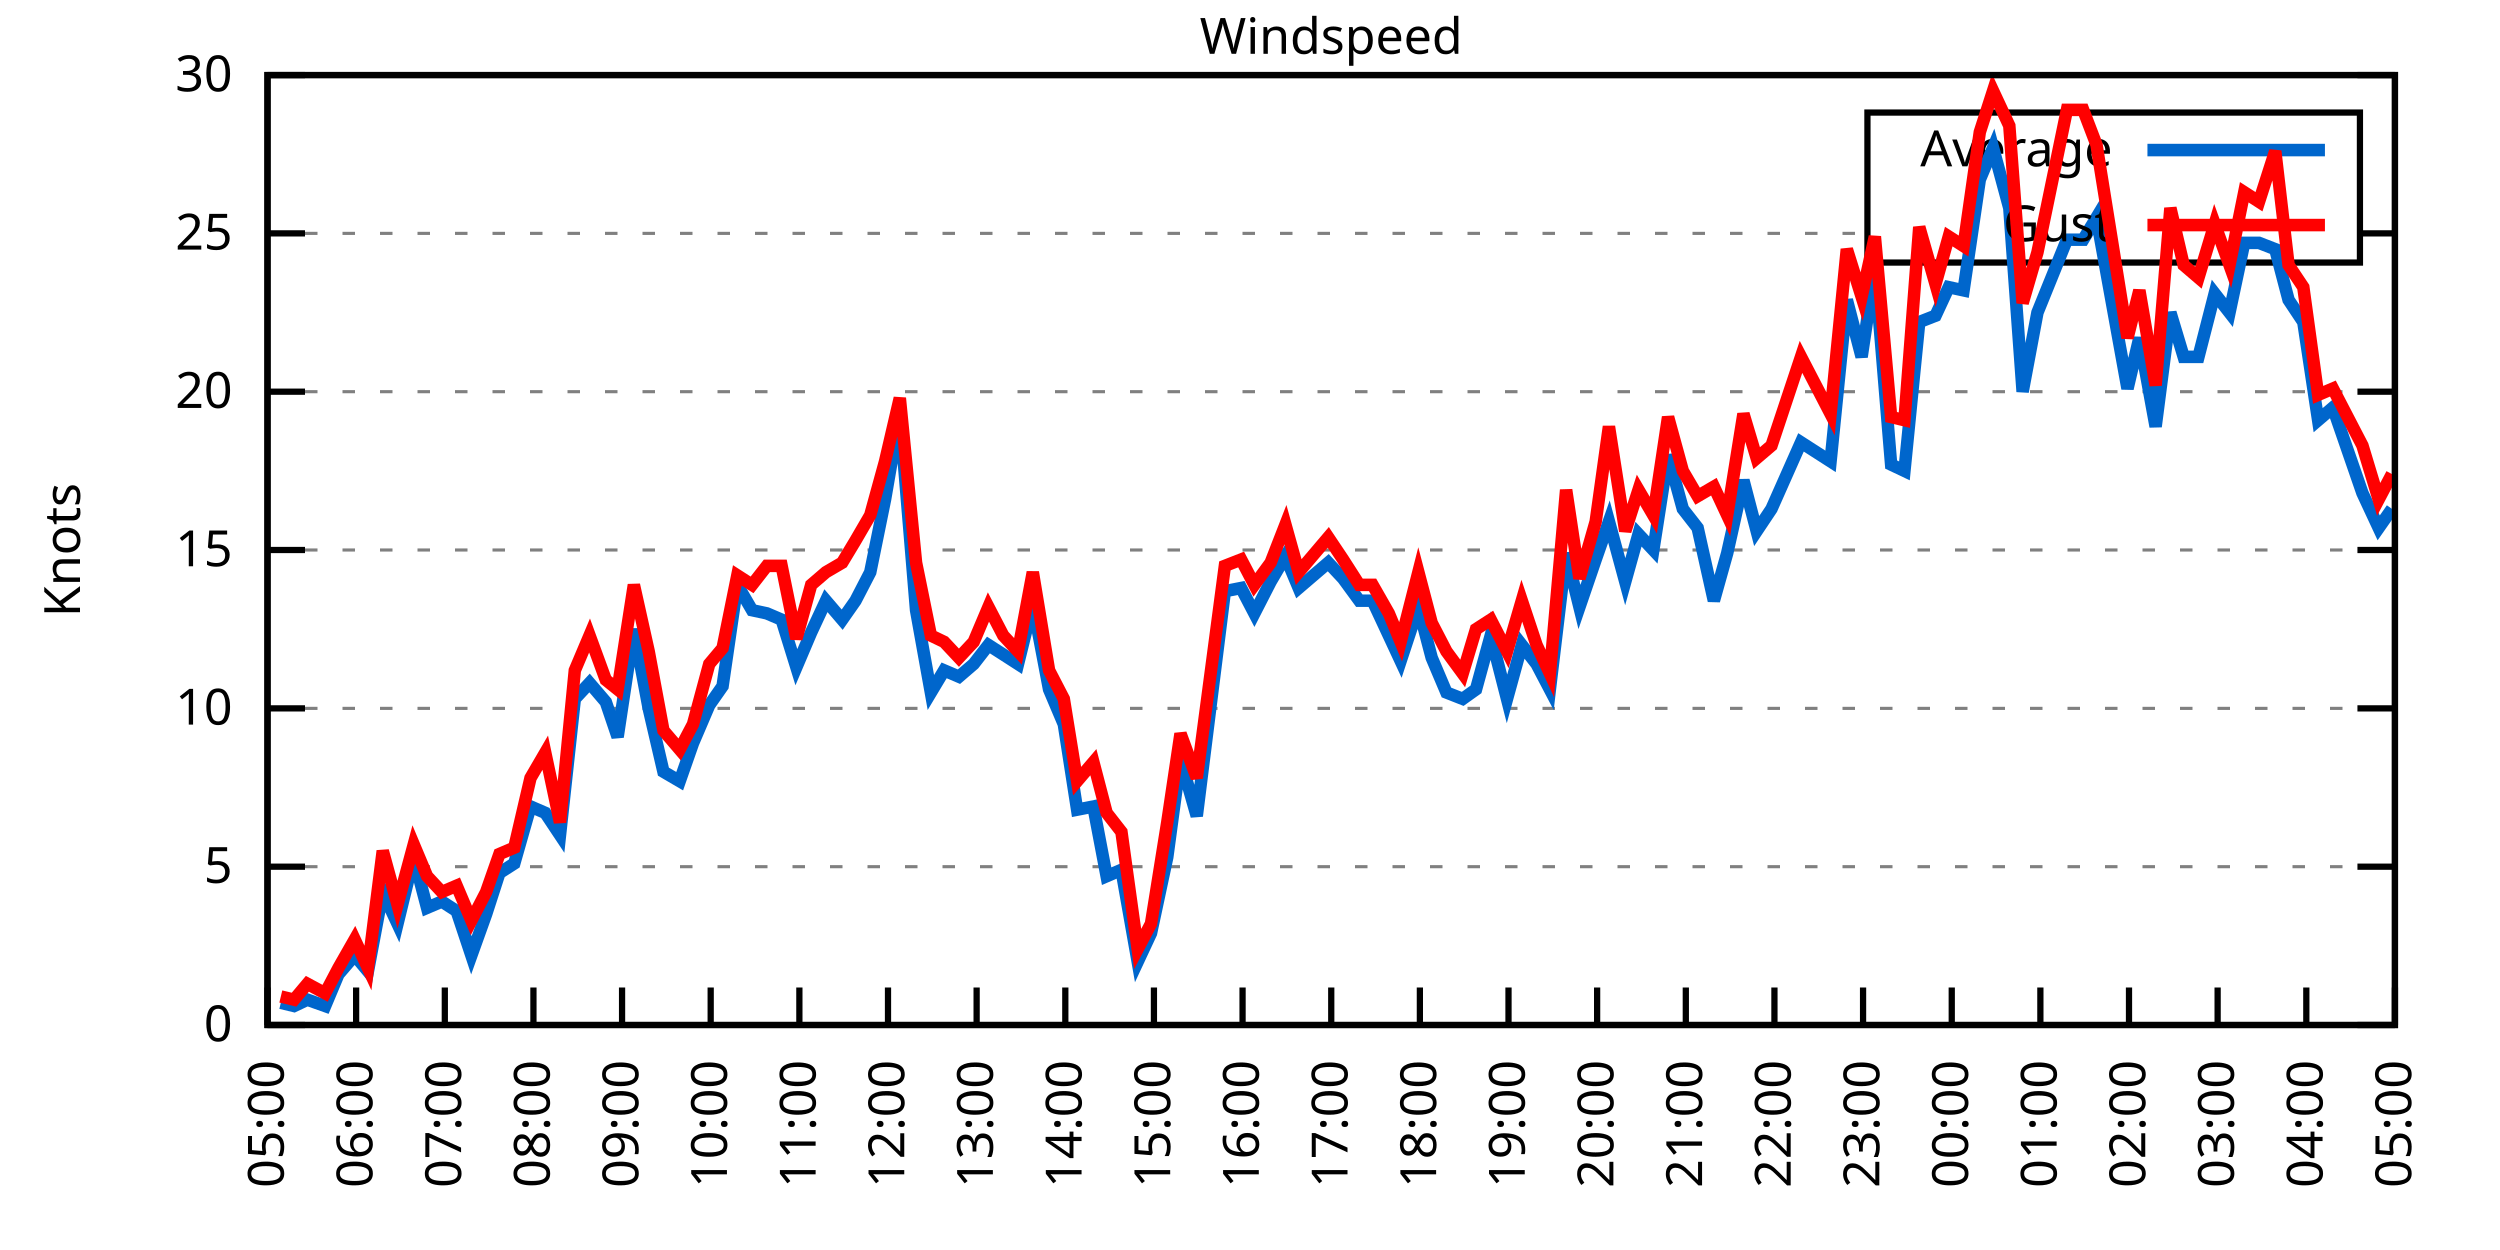
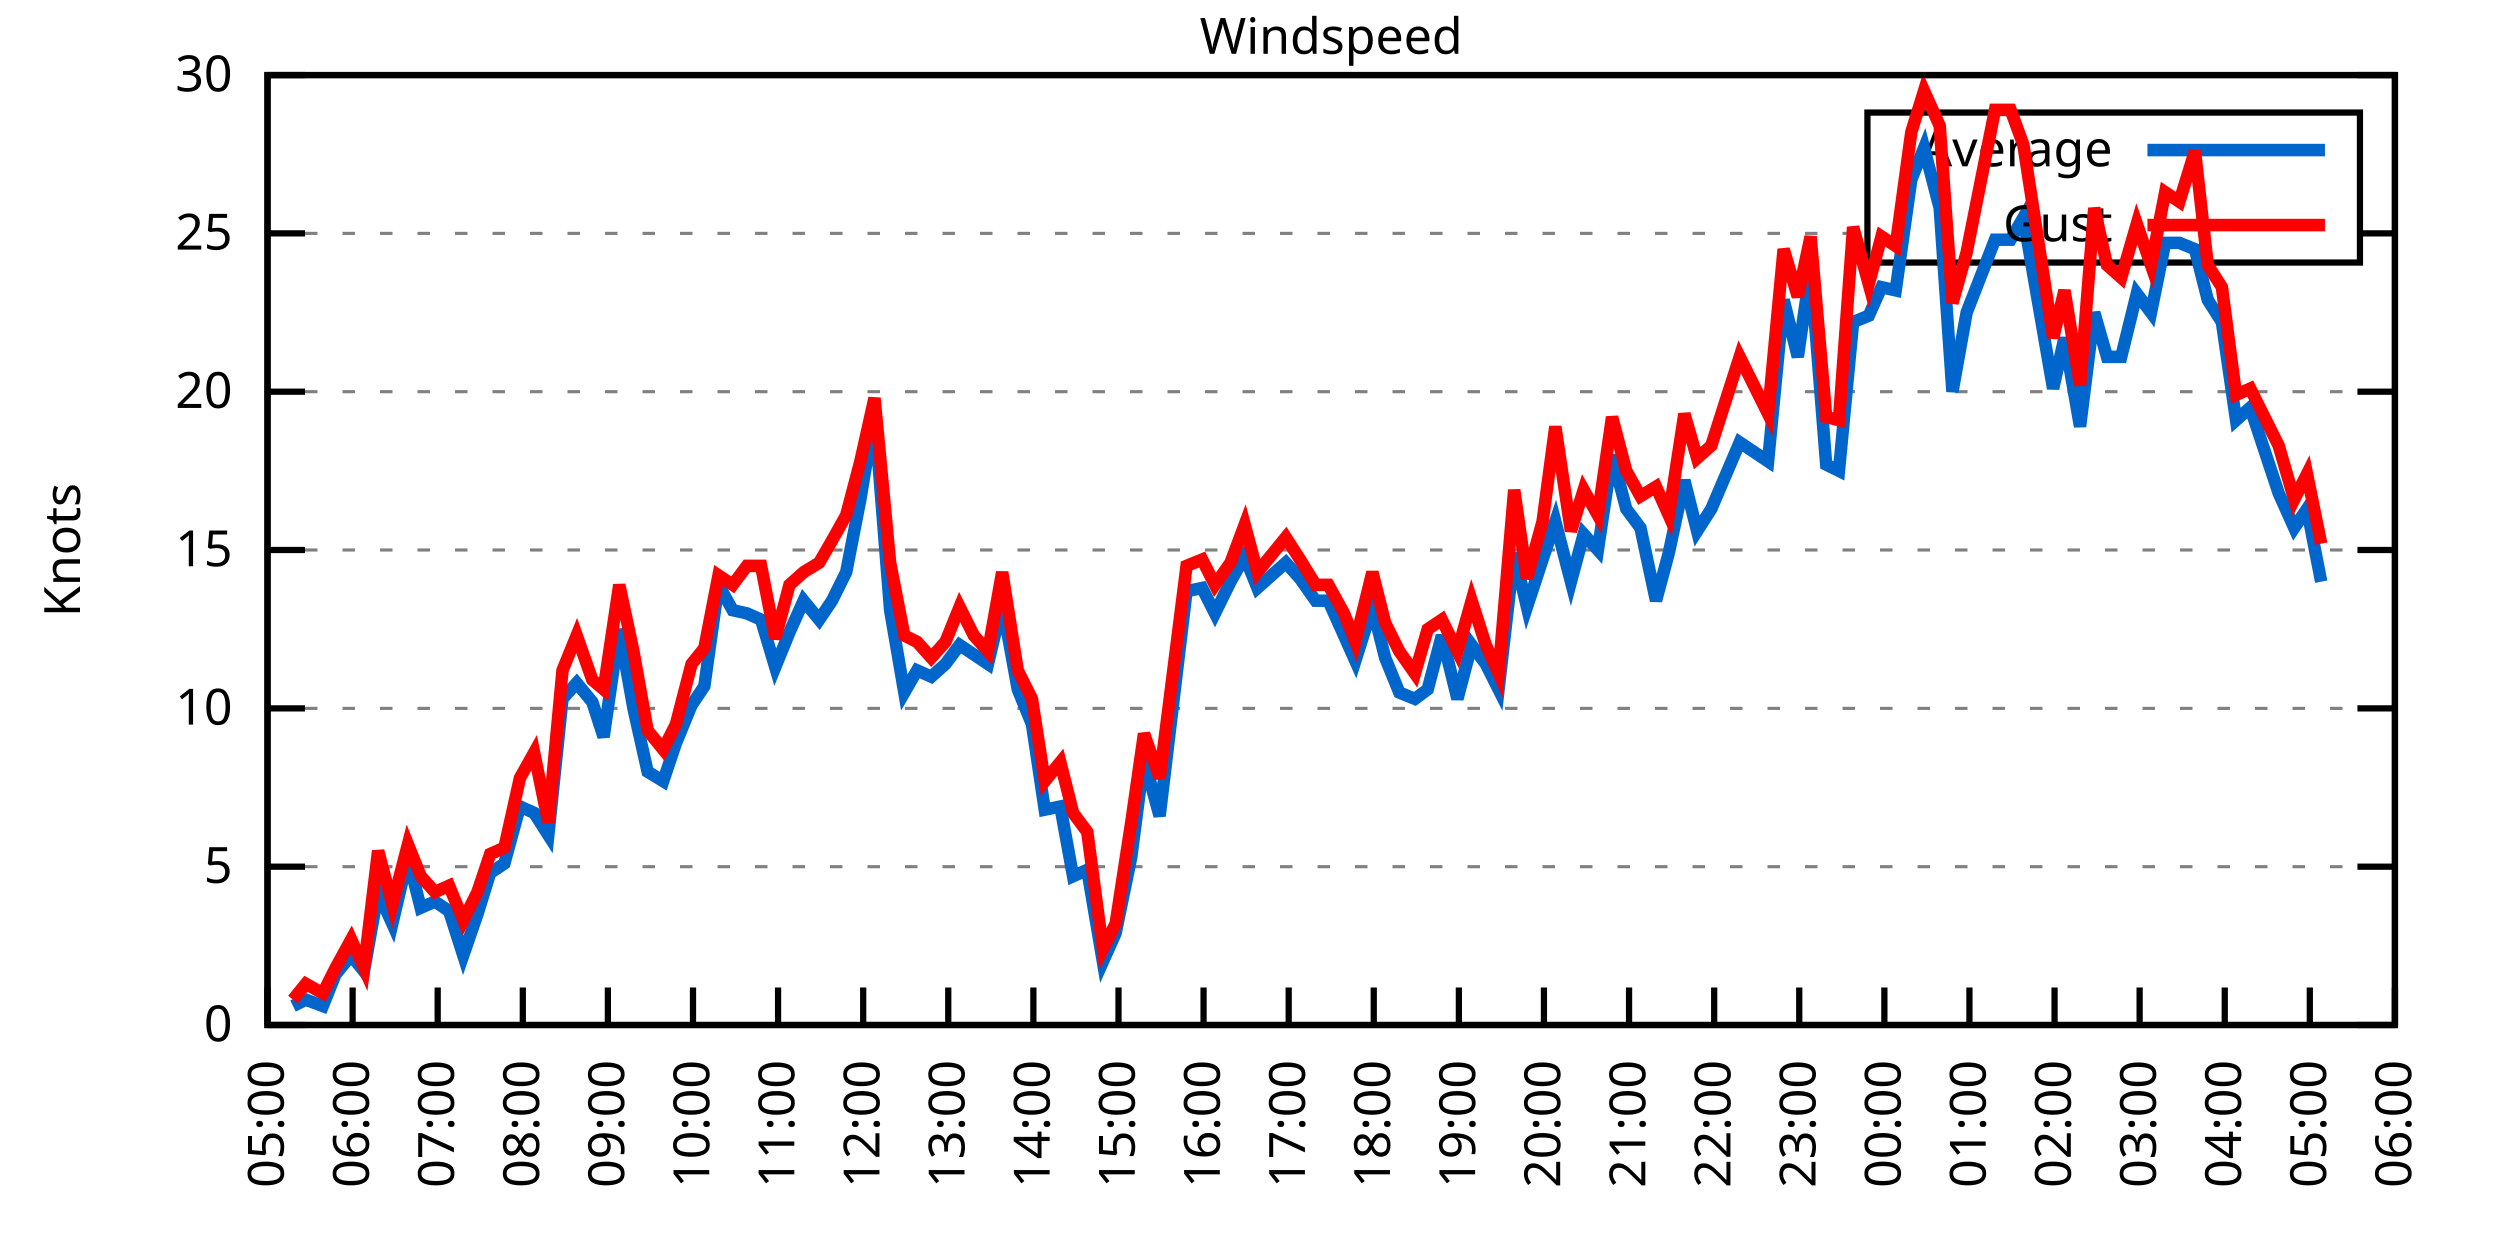
<svg xmlns="http://www.w3.org/2000/svg" xmlns:xlink="http://www.w3.org/1999/xlink" width="400" height="200" viewBox="0 0 400 200">
  <g id="gnuplot_canvas">
    <rect x="0" y="0" width="400" height="200" fill="none" />
    <defs>
      <circle id="gpDot" r="0.5" stroke-width="0.5" stroke="currentColor" />
      <path id="gpPt0" stroke-width="0.333" stroke="currentColor" d="M-1,0 h2 M0,-1 v2" />
      <path id="gpPt1" stroke-width="0.333" stroke="currentColor" d="M-1,-1 L1,1 M1,-1 L-1,1" />
      <path id="gpPt2" stroke-width="0.333" stroke="currentColor" d="M-1,0 L1,0 M0,-1 L0,1 M-1,-1 L1,1 M-1,1 L1,-1" />
      <rect id="gpPt3" stroke-width="0.333" stroke="currentColor" x="-1" y="-1" width="2" height="2" />
      <rect id="gpPt4" stroke-width="0.333" stroke="currentColor" fill="currentColor" x="-1" y="-1" width="2" height="2" />
      <circle id="gpPt5" stroke-width="0.333" stroke="currentColor" cx="0" cy="0" r="1" />
      <use xlink:href="#gpPt5" id="gpPt6" fill="currentColor" stroke="none" />
      <path id="gpPt7" stroke-width="0.333" stroke="currentColor" d="M0,-1.33 L-1.33,0.67 L1.33,0.67 z" />
      <use xlink:href="#gpPt7" id="gpPt8" fill="currentColor" stroke="none" />
      <use xlink:href="#gpPt7" id="gpPt9" stroke="currentColor" transform="rotate(180)" />
      <use xlink:href="#gpPt9" id="gpPt10" fill="currentColor" stroke="none" />
      <use xlink:href="#gpPt3" id="gpPt11" stroke="currentColor" transform="rotate(45)" />
      <use xlink:href="#gpPt11" id="gpPt12" fill="currentColor" stroke="none" />
      <path id="gpPt13" stroke-width="0.333" stroke="currentColor" d="M0,1.330 L1.265,0.411 L0.782,-1.067 L-0.782,-1.076 L-1.265,0.411 z" />
      <use xlink:href="#gpPt13" id="gpPt14" fill="currentColor" stroke="none" />
      <filter id="textbox" filterUnits="objectBoundingBox" x="0" y="0" height="1" width="1">
        <feFlood flood-color="white" flood-opacity="1" result="bgnd" />
        <feComposite in="SourceGraphic" in2="bgnd" operator="atop" />
      </filter>
      <filter id="greybox" filterUnits="objectBoundingBox" x="0" y="0" height="1" width="1">
        <feFlood flood-color="lightgrey" flood-opacity="1" result="grey" />
        <feComposite in="SourceGraphic" in2="grey" operator="atop" />
      </filter>
    </defs>
    <g fill="none" color="white" stroke="currentColor" stroke-width="1.00" stroke-linecap="butt" stroke-linejoin="miter">
</g>
    <g fill="none" color="black" stroke="currentColor" stroke-width="1.00" stroke-linecap="butt" stroke-linejoin="miter">
      <g stroke="none" shape-rendering="crispEdges">
        <polygon fill="rgb(255, 255, 255)" points="42.80,164.00 383.18,164.00 383.18,12.02 42.80,12.02 " />
      </g>
    </g>
    <g fill="none" color="black" stroke="currentColor" stroke-width="1.00" stroke-linecap="butt" stroke-linejoin="miter">
</g>
    <g fill="none" color="black" stroke="black" stroke-width="0.50" stroke-linecap="butt" stroke-linejoin="miter">
</g>
    <g fill="none" color="gray" stroke="currentColor" stroke-width="0.50" stroke-linecap="butt" stroke-linejoin="miter">
      <path stroke="gray" stroke-dasharray="2,4" class="gridline" d="M42.80,164.00 L383.19,164.00  " />
    </g>
    <g fill="none" color="gray" stroke="gray" stroke-width="1.00" stroke-linecap="butt" stroke-linejoin="miter">
</g>
    <g fill="none" color="black" stroke="currentColor" stroke-width="1.00" stroke-linecap="butt" stroke-linejoin="miter">
      <path stroke="black" d="M42.80,164.00 L48.80,164.00 M383.19,164.00 L377.19,164.00  " />
      <g transform="translate(37.20,166.60)" stroke="none" fill="black" font-family="Sans" font-size="8.00" text-anchor="end">
        <text>
          <tspan font-family="Sans"> 0</tspan>
        </text>
      </g>
    </g>
    <g fill="none" color="black" stroke="currentColor" stroke-width="1.00" stroke-linecap="butt" stroke-linejoin="miter">
</g>
    <g fill="none" color="black" stroke="black" stroke-width="0.50" stroke-linecap="butt" stroke-linejoin="miter">
</g>
    <g fill="none" color="gray" stroke="currentColor" stroke-width="0.50" stroke-linecap="butt" stroke-linejoin="miter">
      <path stroke="gray" stroke-dasharray="2,4" class="gridline" d="M42.80,138.67 L383.19,138.67  " />
    </g>
    <g fill="none" color="gray" stroke="gray" stroke-width="1.00" stroke-linecap="butt" stroke-linejoin="miter">
</g>
    <g fill="none" color="black" stroke="currentColor" stroke-width="1.00" stroke-linecap="butt" stroke-linejoin="miter">
      <path stroke="black" d="M42.80,138.67 L48.80,138.67 M383.19,138.67 L377.19,138.67  " />
      <g transform="translate(37.20,141.27)" stroke="none" fill="black" font-family="Sans" font-size="8.00" text-anchor="end">
        <text>
          <tspan font-family="Sans"> 5</tspan>
        </text>
      </g>
    </g>
    <g fill="none" color="black" stroke="currentColor" stroke-width="1.00" stroke-linecap="butt" stroke-linejoin="miter">
</g>
    <g fill="none" color="black" stroke="black" stroke-width="0.50" stroke-linecap="butt" stroke-linejoin="miter">
</g>
    <g fill="none" color="gray" stroke="currentColor" stroke-width="0.50" stroke-linecap="butt" stroke-linejoin="miter">
      <path stroke="gray" stroke-dasharray="2,4" class="gridline" d="M42.80,113.34 L383.19,113.34  " />
    </g>
    <g fill="none" color="gray" stroke="gray" stroke-width="1.00" stroke-linecap="butt" stroke-linejoin="miter">
</g>
    <g fill="none" color="black" stroke="currentColor" stroke-width="1.00" stroke-linecap="butt" stroke-linejoin="miter">
      <path stroke="black" d="M42.80,113.34 L48.80,113.34 M383.19,113.34 L377.19,113.34  " />
      <g transform="translate(37.20,115.94)" stroke="none" fill="black" font-family="Sans" font-size="8.00" text-anchor="end">
        <text>
          <tspan font-family="Sans"> 10</tspan>
        </text>
      </g>
    </g>
    <g fill="none" color="black" stroke="currentColor" stroke-width="1.00" stroke-linecap="butt" stroke-linejoin="miter">
</g>
    <g fill="none" color="black" stroke="black" stroke-width="0.50" stroke-linecap="butt" stroke-linejoin="miter">
</g>
    <g fill="none" color="gray" stroke="currentColor" stroke-width="0.50" stroke-linecap="butt" stroke-linejoin="miter">
      <path stroke="gray" stroke-dasharray="2,4" class="gridline" d="M42.80,88.00 L383.19,88.00  " />
    </g>
    <g fill="none" color="gray" stroke="gray" stroke-width="1.00" stroke-linecap="butt" stroke-linejoin="miter">
</g>
    <g fill="none" color="black" stroke="currentColor" stroke-width="1.00" stroke-linecap="butt" stroke-linejoin="miter">
      <path stroke="black" d="M42.80,88.00 L48.80,88.00 M383.19,88.00 L377.19,88.00  " />
      <g transform="translate(37.20,90.60)" stroke="none" fill="black" font-family="Sans" font-size="8.00" text-anchor="end">
        <text>
          <tspan font-family="Sans"> 15</tspan>
        </text>
      </g>
    </g>
    <g fill="none" color="black" stroke="currentColor" stroke-width="1.00" stroke-linecap="butt" stroke-linejoin="miter">
</g>
    <g fill="none" color="black" stroke="black" stroke-width="0.50" stroke-linecap="butt" stroke-linejoin="miter">
</g>
    <g fill="none" color="gray" stroke="currentColor" stroke-width="0.50" stroke-linecap="butt" stroke-linejoin="miter">
      <path stroke="gray" stroke-dasharray="2,4" class="gridline" d="M42.80,62.67 L383.19,62.67  " />
    </g>
    <g fill="none" color="gray" stroke="gray" stroke-width="1.00" stroke-linecap="butt" stroke-linejoin="miter">
</g>
    <g fill="none" color="black" stroke="currentColor" stroke-width="1.00" stroke-linecap="butt" stroke-linejoin="miter">
      <path stroke="black" d="M42.80,62.67 L48.80,62.67 M383.19,62.67 L377.19,62.67  " />
      <g transform="translate(37.20,65.27)" stroke="none" fill="black" font-family="Sans" font-size="8.00" text-anchor="end">
        <text>
          <tspan font-family="Sans"> 20</tspan>
        </text>
      </g>
    </g>
    <g fill="none" color="black" stroke="currentColor" stroke-width="1.00" stroke-linecap="butt" stroke-linejoin="miter">
</g>
    <g fill="none" color="black" stroke="black" stroke-width="0.50" stroke-linecap="butt" stroke-linejoin="miter">
</g>
    <g fill="none" color="gray" stroke="currentColor" stroke-width="0.50" stroke-linecap="butt" stroke-linejoin="miter">
      <path stroke="gray" stroke-dasharray="2,4" class="gridline" d="M42.80,37.34 L298.79,37.34 M377.59,37.34 L383.19,37.34  " />
    </g>
    <g fill="none" color="gray" stroke="gray" stroke-width="1.00" stroke-linecap="butt" stroke-linejoin="miter">
</g>
    <g fill="none" color="black" stroke="currentColor" stroke-width="1.00" stroke-linecap="butt" stroke-linejoin="miter">
      <path stroke="black" d="M42.80,37.34 L48.80,37.34 M383.19,37.34 L377.19,37.34  " />
      <g transform="translate(37.20,39.94)" stroke="none" fill="black" font-family="Sans" font-size="8.00" text-anchor="end">
        <text>
          <tspan font-family="Sans"> 25</tspan>
        </text>
      </g>
    </g>
    <g fill="none" color="black" stroke="currentColor" stroke-width="1.00" stroke-linecap="butt" stroke-linejoin="miter">
</g>
    <g fill="none" color="black" stroke="black" stroke-width="0.50" stroke-linecap="butt" stroke-linejoin="miter">
</g>
    <g fill="none" color="gray" stroke="currentColor" stroke-width="0.50" stroke-linecap="butt" stroke-linejoin="miter">
      <path stroke="gray" stroke-dasharray="2,4" class="gridline" d="M42.80,12.01 L383.19,12.01  " />
    </g>
    <g fill="none" color="gray" stroke="gray" stroke-width="1.00" stroke-linecap="butt" stroke-linejoin="miter">
</g>
    <g fill="none" color="black" stroke="currentColor" stroke-width="1.00" stroke-linecap="butt" stroke-linejoin="miter">
      <path stroke="black" d="M42.80,12.01 L48.80,12.01 M383.19,12.01 L377.19,12.01  " />
      <g transform="translate(37.20,14.61)" stroke="none" fill="black" font-family="Sans" font-size="8.00" text-anchor="end">
        <text>
          <tspan font-family="Sans"> 30</tspan>
        </text>
      </g>
    </g>
    <g fill="none" color="black" stroke="currentColor" stroke-width="1.00" stroke-linecap="butt" stroke-linejoin="miter">
      <path stroke="black" d="M42.80,164.00 L42.80,158.00  " />
      <g transform="translate(45.40,169.60) rotate(270.00)" stroke="none" fill="black" font-family="Sans" font-size="8.00" text-anchor="end">
        <text>
          <tspan font-family="Sans">05:00</tspan>
        </text>
      </g>
    </g>
    <g fill="none" color="black" stroke="currentColor" stroke-width="1.00" stroke-linecap="butt" stroke-linejoin="miter">
-       <path stroke="black" d="M56.98,164.00 L56.98,158.00  " />
-       <g transform="translate(59.58,169.60) rotate(270.00)" stroke="none" fill="black" font-family="Sans" font-size="8.00" text-anchor="end">
+       <path stroke="black" d="M56.42,164.00 L56.42,158.00  " />
+       <g transform="translate(59.02,169.60) rotate(270.00)" stroke="none" fill="black" font-family="Sans" font-size="8.00" text-anchor="end">
        <text>
          <tspan font-family="Sans">06:00</tspan>
        </text>
      </g>
    </g>
    <g fill="none" color="black" stroke="currentColor" stroke-width="1.00" stroke-linecap="butt" stroke-linejoin="miter">
-       <path stroke="black" d="M71.17,164.00 L71.17,158.00  " />
-       <g transform="translate(73.77,169.60) rotate(270.00)" stroke="none" fill="black" font-family="Sans" font-size="8.00" text-anchor="end">
+       <path stroke="black" d="M70.03,164.00 L70.03,158.00  " />
+       <g transform="translate(72.63,169.60) rotate(270.00)" stroke="none" fill="black" font-family="Sans" font-size="8.00" text-anchor="end">
        <text>
          <tspan font-family="Sans">07:00</tspan>
        </text>
      </g>
    </g>
    <g fill="none" color="black" stroke="currentColor" stroke-width="1.00" stroke-linecap="butt" stroke-linejoin="miter">
-       <path stroke="black" d="M85.35,164.00 L85.35,158.00  " />
-       <g transform="translate(87.95,169.60) rotate(270.00)" stroke="none" fill="black" font-family="Sans" font-size="8.00" text-anchor="end">
+       <path stroke="black" d="M83.65,164.00 L83.65,158.00  " />
+       <g transform="translate(86.25,169.60) rotate(270.00)" stroke="none" fill="black" font-family="Sans" font-size="8.00" text-anchor="end">
        <text>
          <tspan font-family="Sans">08:00</tspan>
        </text>
      </g>
    </g>
    <g fill="none" color="black" stroke="currentColor" stroke-width="1.00" stroke-linecap="butt" stroke-linejoin="miter">
-       <path stroke="black" d="M99.53,164.00 L99.53,158.00  " />
-       <g transform="translate(102.13,169.60) rotate(270.00)" stroke="none" fill="black" font-family="Sans" font-size="8.00" text-anchor="end">
+       <path stroke="black" d="M97.26,164.00 L97.26,158.00  " />
+       <g transform="translate(99.86,169.60) rotate(270.00)" stroke="none" fill="black" font-family="Sans" font-size="8.00" text-anchor="end">
        <text>
          <tspan font-family="Sans">09:00</tspan>
        </text>
      </g>
    </g>
    <g fill="none" color="black" stroke="currentColor" stroke-width="1.00" stroke-linecap="butt" stroke-linejoin="miter">
-       <path stroke="black" d="M113.71,164.00 L113.71,158.00  " />
-       <g transform="translate(116.31,169.60) rotate(270.00)" stroke="none" fill="black" font-family="Sans" font-size="8.00" text-anchor="end">
+       <path stroke="black" d="M110.88,164.00 L110.88,158.00  " />
+       <g transform="translate(113.48,169.60) rotate(270.00)" stroke="none" fill="black" font-family="Sans" font-size="8.00" text-anchor="end">
        <text>
          <tspan font-family="Sans">10:00</tspan>
        </text>
      </g>
    </g>
    <g fill="none" color="black" stroke="currentColor" stroke-width="1.00" stroke-linecap="butt" stroke-linejoin="miter">
-       <path stroke="black" d="M127.90,164.00 L127.90,158.00  " />
-       <g transform="translate(130.50,169.60) rotate(270.00)" stroke="none" fill="black" font-family="Sans" font-size="8.00" text-anchor="end">
+       <path stroke="black" d="M124.49,164.00 L124.49,158.00  " />
+       <g transform="translate(127.09,169.60) rotate(270.00)" stroke="none" fill="black" font-family="Sans" font-size="8.00" text-anchor="end">
        <text>
          <tspan font-family="Sans">11:00</tspan>
        </text>
      </g>
    </g>
    <g fill="none" color="black" stroke="currentColor" stroke-width="1.00" stroke-linecap="butt" stroke-linejoin="miter">
-       <path stroke="black" d="M142.08,164.00 L142.08,158.00  " />
-       <g transform="translate(144.68,169.60) rotate(270.00)" stroke="none" fill="black" font-family="Sans" font-size="8.00" text-anchor="end">
+       <path stroke="black" d="M138.11,164.00 L138.11,158.00  " />
+       <g transform="translate(140.71,169.60) rotate(270.00)" stroke="none" fill="black" font-family="Sans" font-size="8.00" text-anchor="end">
        <text>
          <tspan font-family="Sans">12:00</tspan>
        </text>
      </g>
    </g>
    <g fill="none" color="black" stroke="currentColor" stroke-width="1.00" stroke-linecap="butt" stroke-linejoin="miter">
-       <path stroke="black" d="M156.26,164.00 L156.26,158.00  " />
-       <g transform="translate(158.86,169.60) rotate(270.00)" stroke="none" fill="black" font-family="Sans" font-size="8.00" text-anchor="end">
+       <path stroke="black" d="M151.72,164.00 L151.72,158.00  " />
+       <g transform="translate(154.32,169.60) rotate(270.00)" stroke="none" fill="black" font-family="Sans" font-size="8.00" text-anchor="end">
        <text>
          <tspan font-family="Sans">13:00</tspan>
        </text>
      </g>
    </g>
    <g fill="none" color="black" stroke="currentColor" stroke-width="1.00" stroke-linecap="butt" stroke-linejoin="miter">
-       <path stroke="black" d="M170.45,164.00 L170.45,158.00  " />
-       <g transform="translate(173.05,169.60) rotate(270.00)" stroke="none" fill="black" font-family="Sans" font-size="8.00" text-anchor="end">
+       <path stroke="black" d="M165.34,164.00 L165.34,158.00  " />
+       <g transform="translate(167.94,169.60) rotate(270.00)" stroke="none" fill="black" font-family="Sans" font-size="8.00" text-anchor="end">
        <text>
          <tspan font-family="Sans">14:00</tspan>
        </text>
      </g>
    </g>
    <g fill="none" color="black" stroke="currentColor" stroke-width="1.00" stroke-linecap="butt" stroke-linejoin="miter">
-       <path stroke="black" d="M184.63,164.00 L184.63,158.00  " />
-       <g transform="translate(187.23,169.60) rotate(270.00)" stroke="none" fill="black" font-family="Sans" font-size="8.00" text-anchor="end">
+       <path stroke="black" d="M178.96,164.00 L178.96,158.00  " />
+       <g transform="translate(181.56,169.60) rotate(270.00)" stroke="none" fill="black" font-family="Sans" font-size="8.00" text-anchor="end">
        <text>
          <tspan font-family="Sans">15:00</tspan>
        </text>
      </g>
    </g>
    <g fill="none" color="black" stroke="currentColor" stroke-width="1.00" stroke-linecap="butt" stroke-linejoin="miter">
-       <path stroke="black" d="M198.81,164.00 L198.81,158.00  " />
-       <g transform="translate(201.41,169.60) rotate(270.00)" stroke="none" fill="black" font-family="Sans" font-size="8.00" text-anchor="end">
+       <path stroke="black" d="M192.57,164.00 L192.57,158.00  " />
+       <g transform="translate(195.17,169.60) rotate(270.00)" stroke="none" fill="black" font-family="Sans" font-size="8.00" text-anchor="end">
        <text>
          <tspan font-family="Sans">16:00</tspan>
        </text>
      </g>
    </g>
    <g fill="none" color="black" stroke="currentColor" stroke-width="1.00" stroke-linecap="butt" stroke-linejoin="miter">
-       <path stroke="black" d="M213.00,164.00 L213.00,158.00  " />
-       <g transform="translate(215.60,169.60) rotate(270.00)" stroke="none" fill="black" font-family="Sans" font-size="8.00" text-anchor="end">
+       <path stroke="black" d="M206.19,164.00 L206.19,158.00  " />
+       <g transform="translate(208.79,169.60) rotate(270.00)" stroke="none" fill="black" font-family="Sans" font-size="8.00" text-anchor="end">
        <text>
          <tspan font-family="Sans">17:00</tspan>
        </text>
      </g>
    </g>
    <g fill="none" color="black" stroke="currentColor" stroke-width="1.00" stroke-linecap="butt" stroke-linejoin="miter">
-       <path stroke="black" d="M227.18,164.00 L227.18,158.00  " />
-       <g transform="translate(229.78,169.60) rotate(270.00)" stroke="none" fill="black" font-family="Sans" font-size="8.00" text-anchor="end">
+       <path stroke="black" d="M219.80,164.00 L219.80,158.00  " />
+       <g transform="translate(222.40,169.60) rotate(270.00)" stroke="none" fill="black" font-family="Sans" font-size="8.00" text-anchor="end">
        <text>
          <tspan font-family="Sans">18:00</tspan>
        </text>
      </g>
    </g>
    <g fill="none" color="black" stroke="currentColor" stroke-width="1.00" stroke-linecap="butt" stroke-linejoin="miter">
-       <path stroke="black" d="M241.36,164.00 L241.36,158.00  " />
-       <g transform="translate(243.96,169.60) rotate(270.00)" stroke="none" fill="black" font-family="Sans" font-size="8.00" text-anchor="end">
+       <path stroke="black" d="M233.42,164.00 L233.42,158.00  " />
+       <g transform="translate(236.02,169.60) rotate(270.00)" stroke="none" fill="black" font-family="Sans" font-size="8.00" text-anchor="end">
        <text>
          <tspan font-family="Sans">19:00</tspan>
        </text>
      </g>
    </g>
    <g fill="none" color="black" stroke="currentColor" stroke-width="1.00" stroke-linecap="butt" stroke-linejoin="miter">
-       <path stroke="black" d="M255.54,164.00 L255.54,158.00  " />
-       <g transform="translate(258.14,169.60) rotate(270.00)" stroke="none" fill="black" font-family="Sans" font-size="8.00" text-anchor="end">
+       <path stroke="black" d="M247.03,164.00 L247.03,158.00  " />
+       <g transform="translate(249.63,169.60) rotate(270.00)" stroke="none" fill="black" font-family="Sans" font-size="8.00" text-anchor="end">
        <text>
          <tspan font-family="Sans">20:00</tspan>
        </text>
      </g>
    </g>
    <g fill="none" color="black" stroke="currentColor" stroke-width="1.00" stroke-linecap="butt" stroke-linejoin="miter">
-       <path stroke="black" d="M269.73,164.00 L269.73,158.00  " />
-       <g transform="translate(272.33,169.60) rotate(270.00)" stroke="none" fill="black" font-family="Sans" font-size="8.00" text-anchor="end">
+       <path stroke="black" d="M260.65,164.00 L260.65,158.00  " />
+       <g transform="translate(263.25,169.60) rotate(270.00)" stroke="none" fill="black" font-family="Sans" font-size="8.00" text-anchor="end">
        <text>
          <tspan font-family="Sans">21:00</tspan>
        </text>
      </g>
    </g>
    <g fill="none" color="black" stroke="currentColor" stroke-width="1.00" stroke-linecap="butt" stroke-linejoin="miter">
-       <path stroke="black" d="M283.91,164.00 L283.91,158.00  " />
-       <g transform="translate(286.51,169.60) rotate(270.00)" stroke="none" fill="black" font-family="Sans" font-size="8.00" text-anchor="end">
+       <path stroke="black" d="M274.27,164.00 L274.27,158.00  " />
+       <g transform="translate(276.87,169.60) rotate(270.00)" stroke="none" fill="black" font-family="Sans" font-size="8.00" text-anchor="end">
        <text>
          <tspan font-family="Sans">22:00</tspan>
        </text>
      </g>
    </g>
    <g fill="none" color="black" stroke="currentColor" stroke-width="1.00" stroke-linecap="butt" stroke-linejoin="miter">
-       <path stroke="black" d="M298.09,164.00 L298.09,158.00  " />
-       <g transform="translate(300.69,169.60) rotate(270.00)" stroke="none" fill="black" font-family="Sans" font-size="8.00" text-anchor="end">
+       <path stroke="black" d="M287.88,164.00 L287.88,158.00  " />
+       <g transform="translate(290.48,169.60) rotate(270.00)" stroke="none" fill="black" font-family="Sans" font-size="8.00" text-anchor="end">
        <text>
          <tspan font-family="Sans">23:00</tspan>
        </text>
      </g>
    </g>
    <g fill="none" color="black" stroke="currentColor" stroke-width="1.00" stroke-linecap="butt" stroke-linejoin="miter">
-       <path stroke="black" d="M312.28,164.00 L312.28,158.00  " />
-       <g transform="translate(314.88,169.60) rotate(270.00)" stroke="none" fill="black" font-family="Sans" font-size="8.00" text-anchor="end">
+       <path stroke="black" d="M301.50,164.00 L301.50,158.00  " />
+       <g transform="translate(304.10,169.60) rotate(270.00)" stroke="none" fill="black" font-family="Sans" font-size="8.00" text-anchor="end">
        <text>
          <tspan font-family="Sans">00:00</tspan>
        </text>
      </g>
    </g>
    <g fill="none" color="black" stroke="currentColor" stroke-width="1.00" stroke-linecap="butt" stroke-linejoin="miter">
-       <path stroke="black" d="M326.46,164.00 L326.46,158.00  " />
-       <g transform="translate(329.06,169.60) rotate(270.00)" stroke="none" fill="black" font-family="Sans" font-size="8.00" text-anchor="end">
+       <path stroke="black" d="M315.11,164.00 L315.11,158.00  " />
+       <g transform="translate(317.71,169.60) rotate(270.00)" stroke="none" fill="black" font-family="Sans" font-size="8.00" text-anchor="end">
        <text>
          <tspan font-family="Sans">01:00</tspan>
        </text>
      </g>
    </g>
    <g fill="none" color="black" stroke="currentColor" stroke-width="1.00" stroke-linecap="butt" stroke-linejoin="miter">
-       <path stroke="black" d="M340.64,164.00 L340.64,158.00  " />
-       <g transform="translate(343.24,169.60) rotate(270.00)" stroke="none" fill="black" font-family="Sans" font-size="8.00" text-anchor="end">
+       <path stroke="black" d="M328.73,164.00 L328.73,158.00  " />
+       <g transform="translate(331.33,169.60) rotate(270.00)" stroke="none" fill="black" font-family="Sans" font-size="8.00" text-anchor="end">
        <text>
          <tspan font-family="Sans">02:00</tspan>
        </text>
      </g>
    </g>
    <g fill="none" color="black" stroke="currentColor" stroke-width="1.00" stroke-linecap="butt" stroke-linejoin="miter">
-       <path stroke="black" d="M354.82,164.00 L354.82,158.00  " />
-       <g transform="translate(357.42,169.60) rotate(270.00)" stroke="none" fill="black" font-family="Sans" font-size="8.00" text-anchor="end">
+       <path stroke="black" d="M342.34,164.00 L342.34,158.00  " />
+       <g transform="translate(344.94,169.60) rotate(270.00)" stroke="none" fill="black" font-family="Sans" font-size="8.00" text-anchor="end">
        <text>
          <tspan font-family="Sans">03:00</tspan>
        </text>
      </g>
    </g>
    <g fill="none" color="black" stroke="currentColor" stroke-width="1.00" stroke-linecap="butt" stroke-linejoin="miter">
-       <path stroke="black" d="M369.01,164.00 L369.01,158.00  " />
-       <g transform="translate(371.61,169.60) rotate(270.00)" stroke="none" fill="black" font-family="Sans" font-size="8.00" text-anchor="end">
+       <path stroke="black" d="M355.96,164.00 L355.96,158.00  " />
+       <g transform="translate(358.56,169.60) rotate(270.00)" stroke="none" fill="black" font-family="Sans" font-size="8.00" text-anchor="end">
        <text>
          <tspan font-family="Sans">04:00</tspan>
+         </text>
+       </g>
+     </g>
+     <g fill="none" color="black" stroke="currentColor" stroke-width="1.00" stroke-linecap="butt" stroke-linejoin="miter">
+       <path stroke="black" d="M369.57,164.00 L369.57,158.00  " />
+       <g transform="translate(372.17,169.60) rotate(270.00)" stroke="none" fill="black" font-family="Sans" font-size="8.00" text-anchor="end">
+         <text>
+           <tspan font-family="Sans">05:00</tspan>
        </text>
      </g>
    </g>
    <g fill="none" color="black" stroke="currentColor" stroke-width="1.00" stroke-linecap="butt" stroke-linejoin="miter">
      <path stroke="black" d="M383.19,164.00 L383.19,158.00  " />
      <g transform="translate(385.79,169.60) rotate(270.00)" stroke="none" fill="black" font-family="Sans" font-size="8.00" text-anchor="end">
        <text>
-           <tspan font-family="Sans">05:00</tspan>
+           <tspan font-family="Sans">06:00</tspan>
        </text>
      </g>
    </g>
    <g fill="none" color="black" stroke="currentColor" stroke-width="1.00" stroke-linecap="butt" stroke-linejoin="miter">
</g>
    <g fill="none" color="black" stroke="currentColor" stroke-width="1.00" stroke-linecap="butt" stroke-linejoin="miter">
      <path stroke="black" d="M42.80,12.01 L42.80,164.00 L383.19,164.00 L383.19,12.01 L42.80,12.01 Z  " />
    </g>
    <g fill="none" color="black" stroke="currentColor" stroke-width="1.00" stroke-linecap="butt" stroke-linejoin="miter">
</g>
    <g fill="none" color="black" stroke="currentColor" stroke-width="1.00" stroke-linecap="butt" stroke-linejoin="miter">
      <path stroke="black" d="M298.79,42.01 L298.79,18.01 L377.59,18.01 L377.59,42.01 L298.79,42.01 Z  " />
    </g>
    <g id="Windspeed_plot_1">
      <g fill="none" color="white" stroke="black" stroke-width="2.00" stroke-linecap="butt" stroke-linejoin="miter">
</g>
      <g fill="none" color="black" stroke="currentColor" stroke-width="2.00" stroke-linecap="butt" stroke-linejoin="miter">
        <g transform="translate(337.99,26.61)" stroke="none" fill="black" font-family="Sans" font-size="8.00" text-anchor="end">
          <text>
            <tspan font-family="Sans">Average</tspan>
          </text>
        </g>
      </g>
      <g fill="none" color="black" stroke="currentColor" stroke-width="2.00" stroke-linecap="butt" stroke-linejoin="miter">
-         <path stroke="rgb(  0, 102, 204)" d="M343.59,24.01 L371.99,24.01 M44.93,160.45 L47.05,160.96 L49.18,159.95 L52.02,160.96 L54.15,155.89 L56.75,152.85   L58.87,155.39 L61.24,142.72 L63.60,147.79 L66.20,137.15 L68.33,145.25 L70.69,144.24 L73.06,145.76 L75.42,152.85   L77.78,146.27 L79.91,139.68 L82.28,138.16 L84.88,129.04 L87.24,130.06 L89.60,133.60 L91.97,111.82 L94.33,109.28   L96.93,112.32 L98.82,117.90 L101.42,100.67 L103.79,113.34 L106.15,123.47 L108.75,124.99 L110.88,118.91 L113.48,112.83   L115.61,109.79 L117.97,93.58 L120.33,97.63 L122.70,98.14 L125.06,99.15 L127.42,106.75 L129.79,101.18 L132.15,96.11   L134.75,99.15 L136.88,96.11 L139.24,91.55 L141.61,79.90 L143.97,66.22 L146.57,97.63 L148.94,110.80 L151.06,107.26   L153.43,108.27 L155.79,106.24 L158.15,103.20 L160.52,104.72 L162.88,106.24 L165.25,96.62 L167.85,110.30 L170.21,115.87   L172.34,129.55 L174.94,129.04 L177.06,140.19 L179.43,139.17 L182.03,153.87 L184.16,149.31 L186.76,137.15 L188.88,121.44   L191.48,130.56 L195.98,94.59 L198.58,94.08 L200.70,98.14 L203.30,93.07 L205.67,89.02 L207.79,94.08 L212.52,90.03   L214.89,92.56 L217.49,96.11 L219.61,96.11 L222.21,101.68 L224.10,105.74 L226.94,97.12 L229.07,105.23 L231.43,110.80   L234.03,111.82 L236.16,110.30 L238.52,101.68 L241.12,111.82 L243.49,103.20 L245.85,106.24 L247.98,110.30 L250.58,88.51   L252.71,97.12 L255.31,89.52 L257.43,83.45 L260.04,93.07 L262.16,85.47 L264.53,88.00 L266.89,72.81 L269.25,81.42   L271.62,84.46 L274.22,96.11 L276.35,88.51 L278.95,76.86 L281.07,84.97 L283.44,81.42 L288.16,70.78 L292.89,73.82   L295.49,47.98 L297.86,57.10 L299.98,42.91 L302.58,74.33 L304.71,75.34 L307.08,51.53 L309.68,50.51 L311.80,45.95   L314.17,46.46 L316.77,28.73 L318.89,23.66 L321.49,33.29 L323.62,62.67 L325.99,50.01 L330.71,38.35 L333.31,38.35   L335.44,34.81 L340.40,62.17 L342.30,54.06 L344.90,68.25 L347.26,50.01 L349.39,57.10 L351.75,57.10 L354.35,46.97   L356.72,50.01 L359.08,38.86 L361.44,38.86 L364.04,39.87 L366.17,47.98 L368.53,51.53 L370.90,67.23 L373.26,65.21   L377.99,78.89 L380.59,84.46 L382.72,81.42  " />
+         <path stroke="rgb(  0, 102, 204)" d="M343.59,24.01 L371.99,24.01 M46.88,160.96 L48.93,159.95 L51.65,160.96 L53.69,155.89 L56.19,152.85 L58.23,155.39   L60.50,142.72 L62.77,147.79 L65.27,137.15 L67.31,145.25 L69.58,144.24 L71.85,145.76 L74.12,152.85 L76.39,146.27   L78.43,139.68 L80.70,138.16 L83.19,129.04 L85.46,130.06 L87.73,133.60 L90.00,111.82 L92.27,109.28 L94.77,112.32   L96.58,117.90 L99.08,100.67 L101.35,113.34 L103.62,123.47 L106.11,124.99 L108.15,118.91 L110.65,112.83 L112.69,109.79   L114.96,93.58 L117.23,97.63 L119.50,98.14 L121.77,99.15 L124.04,106.75 L126.31,101.18 L128.58,96.11 L131.07,99.15   L133.12,96.11 L135.39,91.55 L137.66,79.90 L139.92,66.22 L142.42,97.63 L144.69,110.80 L146.73,107.26 L149.00,108.27   L151.27,106.24 L153.54,103.20 L155.81,104.72 L158.08,106.24 L160.35,96.62 L162.84,110.30 L165.11,115.87 L167.16,129.55   L169.65,129.04 L171.69,140.19 L173.96,139.17 L176.46,153.87 L178.50,149.31 L181.00,137.15 L183.04,121.44 L185.54,130.56   L189.85,94.59 L192.34,94.08 L194.39,98.14 L196.88,93.07 L199.15,89.02 L201.19,94.08 L205.73,90.03 L208.00,92.56   L210.50,96.11 L212.54,96.11 L215.04,101.68 L216.85,105.74 L219.58,97.12 L221.62,105.23 L223.89,110.80 L226.38,111.82   L228.43,110.30 L230.70,101.68 L233.19,111.82 L235.46,103.20 L237.73,106.24 L239.77,110.30 L242.27,88.51 L244.31,97.12   L246.81,89.52 L248.85,83.45 L251.35,93.07 L253.39,85.47 L255.66,88.00 L257.93,72.81 L260.20,81.42 L262.47,84.46   L264.96,96.11 L267.00,88.51 L269.50,76.86 L271.54,84.97 L273.81,81.42 L278.35,70.78 L282.89,73.82 L285.38,47.98   L287.65,57.10 L289.70,42.91 L292.19,74.33 L294.23,75.34 L296.50,51.53 L299.00,50.51 L301.04,45.95 L303.31,46.46   L305.81,28.73 L307.85,23.66 L310.35,33.29 L312.39,62.67 L314.66,50.01 L319.20,38.35 L321.69,38.35 L323.74,34.81   L328.50,62.17 L330.32,54.06 L332.81,68.25 L335.08,50.01 L337.12,57.10 L339.39,57.10 L341.89,46.97 L344.16,50.01   L346.43,38.86 L348.70,38.86 L351.19,39.87 L353.24,47.98 L355.50,51.53 L357.77,67.23 L360.04,65.21 L364.58,78.89   L367.08,84.46 L369.12,81.42 L371.39,93.07  " />
      </g>
    </g>
    <g id="Windspeed_plot_2">
      <g fill="none" color="black" stroke="currentColor" stroke-width="2.00" stroke-linecap="butt" stroke-linejoin="miter">
        <g transform="translate(337.99,38.61)" stroke="none" fill="black" font-family="Sans" font-size="8.00" text-anchor="end">
          <text>
            <tspan font-family="Sans">Gust</tspan>
          </text>
        </g>
      </g>
      <g fill="none" color="black" stroke="currentColor" stroke-width="2.00" stroke-linecap="butt" stroke-linejoin="miter">
-         <path stroke="rgb(255,   0,   0)" d="M343.59,36.01 L371.99,36.01 M44.93,159.44 L47.05,159.95 L49.18,157.41 L52.02,158.93 L54.15,154.88 L56.75,150.32   L58.87,154.88 L61.24,136.14 L63.60,144.75 L66.20,135.12 L68.33,140.19 L70.69,142.72 L73.06,141.71 L75.42,147.28   L77.78,142.72 L79.91,136.64 L82.28,135.63 L84.88,124.48 L87.24,120.43 L89.60,131.58 L91.97,107.26 L94.33,101.68   L96.93,108.78 L98.82,110.30 L101.42,93.58 L103.79,104.22 L106.15,116.88 L108.75,119.92 L110.88,115.87 L113.48,106.24   L115.61,103.71 L117.97,92.06 L120.33,93.58 L122.70,90.54 L125.06,90.54 L127.42,102.19 L129.79,93.58 L132.15,91.55   L134.75,90.03 L136.88,86.49 L139.24,82.43 L141.61,73.82 L143.97,63.69 L146.57,90.03 L148.94,101.68 L151.06,102.70   L153.43,105.23 L155.79,102.70 L158.15,97.12 L160.52,101.68 L162.88,104.22 L165.25,91.55 L167.85,107.26 L170.21,111.82   L172.34,124.99 L174.94,121.95 L177.06,130.06 L179.43,133.10 L182.03,151.84 L184.16,147.79 L186.76,131.58 L188.88,117.39   L191.48,124.48 L195.98,90.54 L198.58,89.52 L200.70,93.58 L203.30,90.03 L205.67,83.95 L207.79,91.55 L212.52,85.98   L214.89,89.52 L217.49,93.58 L219.61,93.58 L222.21,98.14 L224.10,102.70 L226.94,91.55 L229.07,99.66 L231.43,104.22   L234.03,107.76 L236.16,100.67 L238.52,99.15 L241.12,104.22 L243.49,96.11 L245.85,103.20 L247.98,107.76 L250.58,78.38   L252.71,92.56 L255.31,83.45 L257.43,68.25 L260.04,84.97 L262.16,78.38 L264.53,82.43 L266.89,66.73 L269.25,75.34   L271.62,79.39 L274.22,77.87 L276.35,82.43 L278.95,66.22 L281.07,73.31 L283.44,71.29 L288.16,57.10 L292.89,66.22   L295.49,39.87 L297.86,47.47 L299.98,37.85 L302.58,66.73 L304.71,67.23 L307.08,36.33 L309.68,45.45 L311.80,37.85   L314.17,39.37 L316.77,21.13 L318.89,14.54 L321.49,20.12 L323.62,48.49 L325.99,40.38 L330.71,17.58 L333.31,17.58   L335.44,23.16 L340.40,54.06 L342.30,46.46 L344.90,61.66 L347.26,33.29 L349.39,42.41 L351.75,44.43 L354.35,35.82   L356.72,42.41 L359.08,30.76 L361.44,32.28 L364.04,24.17 L366.17,42.41 L368.53,45.95 L370.90,63.18 L373.26,62.17   L377.99,71.29 L380.59,79.90 L382.72,75.85  " />
+         <path stroke="rgb(255,   0,   0)" d="M343.59,36.01 L371.99,36.01 M46.88,159.95 L48.93,157.41 L51.65,158.93 L53.69,154.88 L56.19,150.32 L58.23,154.88   L60.50,136.14 L62.77,144.75 L65.27,135.12 L67.31,140.19 L69.58,142.72 L71.85,141.71 L74.12,147.28 L76.39,142.72   L78.43,136.64 L80.70,135.63 L83.19,124.48 L85.46,120.43 L87.73,131.58 L90.00,107.26 L92.27,101.68 L94.77,108.78   L96.58,110.30 L99.08,93.58 L101.35,104.22 L103.62,116.88 L106.11,119.92 L108.15,115.87 L110.65,106.24 L112.69,103.71   L114.96,92.06 L117.23,93.58 L119.50,90.54 L121.77,90.54 L124.04,102.19 L126.31,93.58 L128.58,91.55 L131.07,90.03   L133.12,86.49 L135.39,82.43 L137.66,73.82 L139.92,63.69 L142.42,90.03 L144.69,101.68 L146.73,102.70 L149.00,105.23   L151.27,102.70 L153.54,97.12 L155.81,101.68 L158.08,104.22 L160.35,91.55 L162.84,107.26 L165.11,111.82 L167.16,124.99   L169.65,121.95 L171.69,130.06 L173.96,133.10 L176.46,151.84 L178.50,147.79 L181.00,131.58 L183.04,117.39 L185.54,124.48   L189.85,90.54 L192.34,89.52 L194.39,93.58 L196.88,90.03 L199.15,83.95 L201.19,91.55 L205.73,85.98 L208.00,89.52   L210.50,93.58 L212.54,93.58 L215.04,98.14 L216.85,102.70 L219.58,91.55 L221.62,99.66 L223.89,104.22 L226.38,107.76   L228.43,100.67 L230.70,99.15 L233.19,104.22 L235.46,96.11 L237.73,103.20 L239.77,107.76 L242.27,78.38 L244.31,92.56   L246.81,83.45 L248.85,68.25 L251.35,84.97 L253.39,78.38 L255.66,82.43 L257.93,66.73 L260.20,75.34 L262.47,79.39   L264.96,77.87 L267.00,82.43 L269.50,66.22 L271.54,73.31 L273.81,71.29 L278.35,57.10 L282.89,66.22 L285.38,39.87   L287.65,47.47 L289.70,37.85 L292.19,66.73 L294.23,67.23 L296.50,36.33 L299.00,45.45 L301.04,37.85 L303.31,39.37   L305.81,21.13 L307.85,14.54 L310.35,20.12 L312.39,48.49 L314.66,40.38 L319.20,17.58 L321.69,17.58 L323.74,23.16   L328.50,54.06 L330.32,46.46 L332.81,61.66 L335.08,33.29 L337.12,42.41 L339.39,44.43 L341.89,35.82 L344.16,42.41   L346.43,30.76 L348.70,32.28 L351.19,24.17 L353.24,42.41 L355.50,45.95 L357.77,63.18 L360.04,62.17 L364.58,71.29   L367.08,79.90 L369.12,75.85 L371.39,86.99  " />
      </g>
    </g>
    <g fill="none" color="black" stroke="currentColor" stroke-width="2.00" stroke-linecap="butt" stroke-linejoin="miter">
</g>
    <g fill="none" color="black" stroke="black" stroke-width="1.00" stroke-linecap="butt" stroke-linejoin="miter">
</g>
    <g fill="none" color="black" stroke="currentColor" stroke-width="1.00" stroke-linecap="butt" stroke-linejoin="miter">
      <path stroke="black" d="M42.80,12.01 L42.80,164.00 L383.19,164.00 L383.19,12.01 L42.80,12.01 Z  " />
      <g transform="translate(12.80,88.01) rotate(270.00)" stroke="none" fill="black" font-family="Sans" font-size="8.00" text-anchor="middle">
        <text>
          <tspan font-family="Sans">Knots</tspan>
        </text>
      </g>
    </g>
    <g fill="none" color="black" stroke="currentColor" stroke-width="1.00" stroke-linecap="butt" stroke-linejoin="miter">
</g>
    <g fill="none" color="black" stroke="currentColor" stroke-width="1.00" stroke-linecap="butt" stroke-linejoin="miter">
      <g transform="translate(212.99,8.61)" stroke="none" fill="black" font-family="Sans" font-size="8.00" text-anchor="middle">
        <text>
          <tspan font-family="Sans">Windspeed</tspan>
        </text>
      </g>
    </g>
    <g fill="none" color="black" stroke="currentColor" stroke-width="1.00" stroke-linecap="butt" stroke-linejoin="miter">
</g>
  </g>
</svg>
